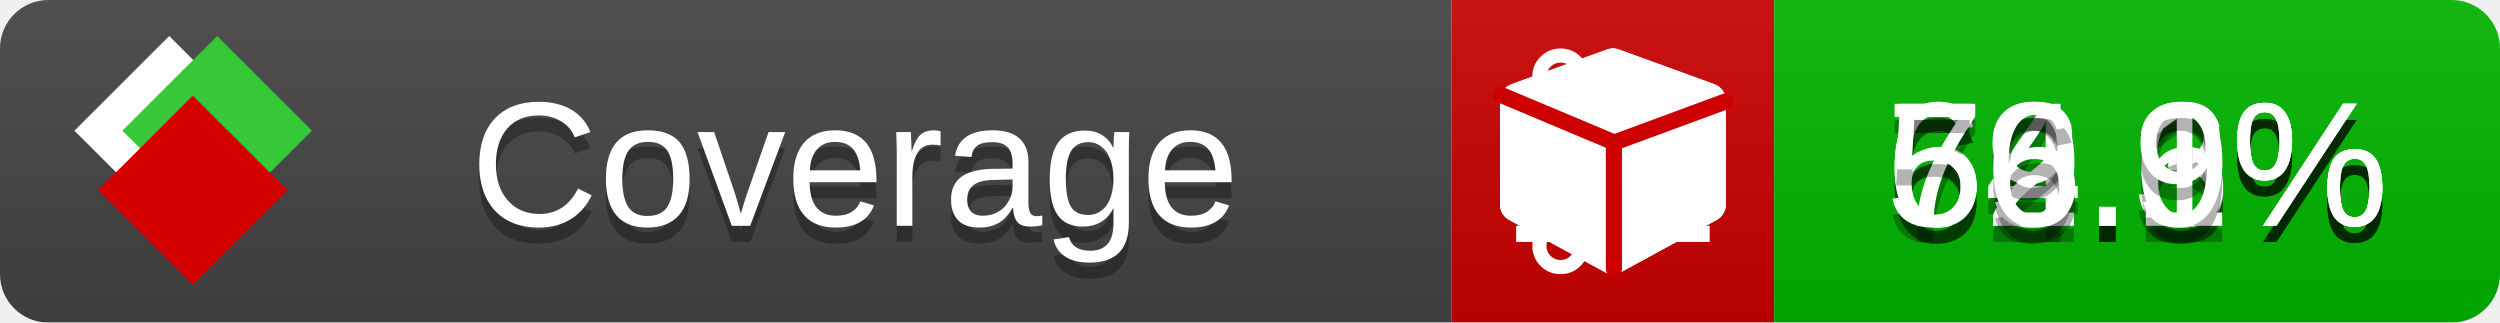
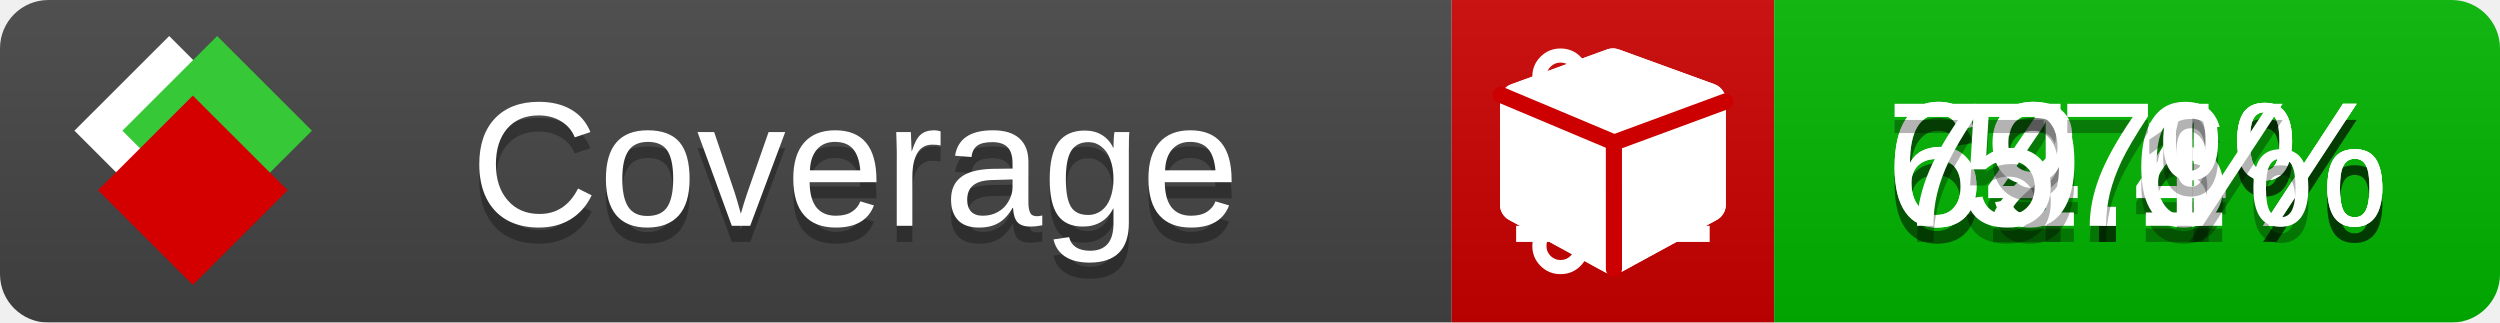
<svg xmlns="http://www.w3.org/2000/svg" xmlns:xlink="http://www.w3.org/1999/xlink" width="155" height="20">
  <style type="text/css">
          
            @keyframes fade1 {
                0% { visibility: visible; opacity: 1; }
               23% { visibility: visible; opacity: 1; }
               25% { visibility: hidden; opacity: 0; }
               48% { visibility: hidden; opacity: 0; }
               50% { visibility: hidden; opacity: 0; }
               73% { visibility: hidden; opacity: 0; }
               75% { visibility: hidden; opacity: 0; }
               98% { visibility: hidden; opacity: 0; }
              100% { visibility: visible; opacity: 1; }
            }
            @keyframes fade2 {
                0% { visibility: hidden; opacity: 0; }
               23% { visibility: hidden; opacity: 0; }
               25% { visibility: visible; opacity: 1; }
               48% { visibility: visible; opacity: 1; }
               50% { visibility: hidden; opacity: 0; }
               73% { visibility: hidden; opacity: 0; }
               75% { visibility: hidden; opacity: 0; }
               98% { visibility: hidden; opacity: 0; }
              100% { visibility: hidden; opacity: 0; }
            }
            @keyframes fade3 {
                0% { visibility: hidden; opacity: 0; }
               23% { visibility: hidden; opacity: 0; }
               25% { visibility: hidden; opacity: 0; }
               48% { visibility: hidden; opacity: 0; }
               50% { visibility: visible; opacity: 1; }
               73% { visibility: visible; opacity: 1; }
               75% { visibility: hidden; opacity: 0; }
               98% { visibility: hidden; opacity: 0; }
              100% { visibility: hidden; opacity: 0; }
            }
            @keyframes fade4 {
                0% { visibility: hidden; opacity: 0; }
               23% { visibility: hidden; opacity: 0; }
               25% { visibility: hidden; opacity: 0; }
               48% { visibility: hidden; opacity: 0; }
               50% { visibility: hidden; opacity: 0; }
               73% { visibility: hidden; opacity: 0; }
               75% { visibility: visible; opacity: 1; }
               98% { visibility: visible; opacity: 1; }
              100% { visibility: hidden; opacity: 0; }
            }
            .linecoverage {
                animation-duration: 15s;
                animation-name: fade1;
                animation-iteration-count: infinite;
            }
            .branchcoverage {
                animation-duration: 15s;
                animation-name: fade2;
                animation-iteration-count: infinite;
            }
            .methodcoverage {
                animation-duration: 15s;
                animation-name: fade3;
                animation-iteration-count: infinite;
            }
            .fullmethodcoverage {
                animation-duration: 15s;
                animation-name: fade4;
                animation-iteration-count: infinite;
            }
          
    </style>
  <defs>
    <linearGradient id="gradient" x2="0" y2="100%">
      <stop offset="0" stop-color="#bbb" stop-opacity=".1" />
      <stop offset="1" stop-opacity=".1" />
    </linearGradient>
    <linearGradient id="c">
      <stop offset="0" stop-color="#d40000" />
      <stop offset="1" stop-color="#ff2a2a" />
    </linearGradient>
    <linearGradient id="a">
      <stop offset="0" stop-color="#e0e0de" />
      <stop offset="1" stop-color="#fff" />
    </linearGradient>
    <linearGradient id="b">
      <stop offset="0" stop-color="#37c837" />
      <stop offset="1" stop-color="#217821" />
    </linearGradient>
    <linearGradient xlink:href="#a" id="e" x1="106.44" x2="69.96" y1="-11.96" y2="-46.84" gradientTransform="matrix(-.8426 -.00045 -.00045 -.8426 -94.27 -75.82)" gradientUnits="userSpaceOnUse" />
    <linearGradient xlink:href="#b" id="f" x1="56.19" x2="77.97" y1="-23.45" y2="10.62" gradientTransform="matrix(.8426 .00045 .00045 .8426 94.27 75.82)" gradientUnits="userSpaceOnUse" />
    <linearGradient xlink:href="#c" id="g" x1="79.98" x2="132.9" y1="10.79" y2="10.79" gradientTransform="matrix(.8426 .00045 .00045 .8426 94.27 75.82)" gradientUnits="userSpaceOnUse" />
    <mask id="mask">
      <rect width="155" height="20" rx="3" fill="#fff" />
    </mask>
    <g id="icon" transform="matrix(.04486 0 0 .04481 -.48 -.63)">
      <rect width="52.92" height="52.92" x="-109.72" y="-27.13" fill="url(#e)" transform="rotate(-135)" />
      <rect width="52.92" height="52.92" x="70.19" y="-39.18" fill="url(#f)" transform="rotate(45)" />
      <rect width="52.92" height="52.92" x="80.05" y="-15.74" fill="url(#g)" transform="rotate(45)" />
    </g>
  </defs>
  <g mask="url(#mask)">
    <rect x="0" y="0" width="90" height="20" fill="#444" />
    <rect x="90" y="0" width="20" height="20" fill="#c00" />
    <rect x="110" y="0" width="45" height="20" fill="#00B600" />
    <rect x="0" y="0" width="155" height="20" fill="url(#gradient)" />
  </g>
  <g>
    <path class="linecoverage" stroke="#fff" d="M94 6.5 h12 M94 10.5 h12 M94 14.5 h12" />
    <path class="branchcoverage" fill="#fff" d="m 97.628,15.247 q 0,-0.364 -0.255,-0.619 -0.255,-0.255 -0.619,-0.255 -0.364,0 -0.619,0.255 -0.255,0.255 -0.255,0.619 0,0.364 0.255,0.619 0.255,0.255 0.619,0.255 0.364,0 0.619,-0.255 0.255,-0.255 0.255,-0.619 z m 0,-10.493 q 0,-0.364 -0.255,-0.619 -0.255,-0.255 -0.619,-0.255 -0.364,0 -0.619,0.255 -0.255,0.255 -0.255,0.619 0,0.364 0.255,0.619 0.255,0.255 0.619,0.255 0.364,0 0.619,-0.255 0.255,-0.255 0.255,-0.619 z m 5.83,1.166 q 0,-0.364 -0.255,-0.619 -0.255,-0.255 -0.619,-0.255 -0.364,0 -0.619,0.255 -0.255,0.255 -0.255,0.619 0,0.364 0.255,0.619 0.255,0.255 0.619,0.255 0.364,0 0.619,-0.255 0.255,-0.255 0.255,-0.619 z m 0.874,0 q 0,0.474 -0.237,0.879 -0.237,0.405 -0.638,0.633 -0.018,2.614 -2.059,3.771 -0.619,0.346 -1.849,0.738 -1.166,0.364 -1.544,0.647 -0.378,0.282 -0.378,0.911 l 0,0.237 q 0.401,0.228 0.638,0.633 0.237,0.405 0.237,0.879 0,0.729 -0.51,1.239 -0.51,0.51 -1.239,0.51 -0.729,0 -1.239,-0.51 -0.51,-0.51 -0.51,-1.239 0,-0.474 0.237,-0.879 0.237,-0.405 0.638,-0.633 l 0,-7.469 q -0.401,-0.228 -0.638,-0.633 -0.237,-0.405 -0.237,-0.879 0,-0.729 0.51,-1.239 0.51,-0.51 1.239,-0.51 0.729,0 1.239,0.51 0.51,0.51 0.51,1.239 0,0.474 -0.237,0.879 -0.237,0.405 -0.638,0.633 l 0,4.527 q 0.492,-0.237 1.403,-0.519 0.501,-0.155 0.797,-0.269 0.296,-0.114 0.642,-0.282 0.346,-0.169 0.537,-0.36 0.191,-0.191 0.369,-0.465 0.178,-0.273 0.255,-0.633 0.077,-0.36 0.077,-0.833 -0.401,-0.228 -0.638,-0.633 -0.237,-0.405 -0.237,-0.879 0,-0.729 0.51,-1.239 0.51,-0.51 1.239,-0.51 0.729,0 1.239,0.51 0.51,0.51 0.51,1.239 z" />
    <path class="methodcoverage" fill="#fff" d="m 100.538,15.629 5.385,-2.936 v -5.351 l -5.385,1.96 z M 100,8.351 105.873,6.214 100,4.077 94.127,6.214 Z m 7,-2.12 v 6.462 q 0,0.294 -0.151,0.547 -0.151,0.252 -0.412,0.395 l -5.923,3.231 q -0.236,0.135 -0.513,0.135 -0.278,0 -0.513,-0.135 l -5.923,-3.231 Q 93.303,13.492 93.151,13.239 93,12.987 93,12.692 v -6.462 q 0,-0.337 0.194,-0.614 0.194,-0.278 0.513,-0.395 l 5.923,-2.154 q 0.185,-0.067 0.37,-0.067 0.185,0 0.37,0.067 l 5.923,2.154 q 0.32,0.118 0.513,0.395 Q 107,5.894 107,6.231 Z" />
    <path class="fullmethodcoverage" fill="#fff" d="m 107,6.231 v 6.462 c 0,0.196 -0.051,0.379 -0.151,0.547 -0.101,0.168 -0.238,0.3 -0.412,0.395 l -5.923,3.231 c -0.157,0.09 -0.328,0.135 -0.513,0.135 -0.185,0 -0.356,-0.045 -0.513,-0.135 l -5.923,-3.231 C 93.39,13.539 93.252,13.407 93.151,13.239 93.05,13.071 93,12.889 93,12.692 v -6.462 c 0,-0.224 0.065,-0.429 0.194,-0.614 0.129,-0.185 0.3,-0.317 0.513,-0.395 l 5.923,-2.154 c 0.123,-0.045 0.247,-0.067 0.37,-0.067 0.123,0 0.247,0.022 0.37,0.067 l 5.923,2.154 c 0.213,0.079 0.384,0.21 0.513,0.395 0.129,0.185 0.194,0.39 0.194,0.614 z" />
    <path class="fullmethodcoverage" style="fill:none;stroke:#cc0000;stroke-width:1;stroke-linecap:round;stroke-dasharray:none;stroke-opacity:1" d="m 100.064,16.677 -0.002,-7.833 6.906,-2.547" />
    <path class="fullmethodcoverage" style="fill:none;stroke:#cc0000;stroke-width:1;stroke-linecap:round;stroke-dasharray:none;stroke-opacity:1" d="M 99.914,8.765 93.052,5.882" />
  </g>
  <g fill="#fff" text-anchor="middle" font-family="Verdana,Arial,Geneva,sans-serif" font-size="11">
    <a xlink:href="https://github.com/danielpalme/ReportGenerator" target="_top">
      <use xlink:href="#icon" transform="translate(3,1) scale(3.5)" />
    </a>
    <text x="53" y="15" fill="#010101" fill-opacity=".3">Coverage</text>
    <text x="53" y="14" fill="#fff">Coverage</text>
-     <text class="linecoverage" x="132.5" y="15" fill="#010101" fill-opacity=".3">64.3%</text>
-     <text class="linecoverage" x="132.5" y="14">64.3%</text>
+     <text class="linecoverage" x="132.5" y="15" fill="#010101" fill-opacity=".3">64.4%</text>
+     <text class="linecoverage" x="132.5" y="14">64.4%</text>
    <text class="branchcoverage" x="132.5" y="15" fill="#010101" fill-opacity=".3">62.6%</text>
    <text class="branchcoverage" x="132.5" y="14">62.6%</text>
    <text class="methodcoverage" x="132.5" y="15" fill="#010101" fill-opacity=".3">79.1%</text>
    <text class="methodcoverage" x="132.5" y="14">79.1%</text>
-     <text class="fullmethodcoverage" x="132.5" y="15" fill="#010101" fill-opacity=".3">56.9%</text>
-     <text class="fullmethodcoverage" x="132.5" y="14">56.9%</text>
+     <text class="fullmethodcoverage" x="132.5" y="15" fill="#010101" fill-opacity=".3">57%</text>
+     <text class="fullmethodcoverage" x="132.5" y="14">57%</text>
  </g>
  <g>
    <rect class="linecoverage" x="90" y="0" width="65" height="20" fill-opacity="0" />
    <rect class="branchcoverage" x="90" y="0" width="65" height="20" fill-opacity="0" />
    <rect class="methodcoverage" x="90" y="0" width="65" height="20" fill-opacity="0" />
    <rect class="fullmethodcoverage" x="90" y="0" width="65" height="20" fill-opacity="0" />
  </g>
</svg>
